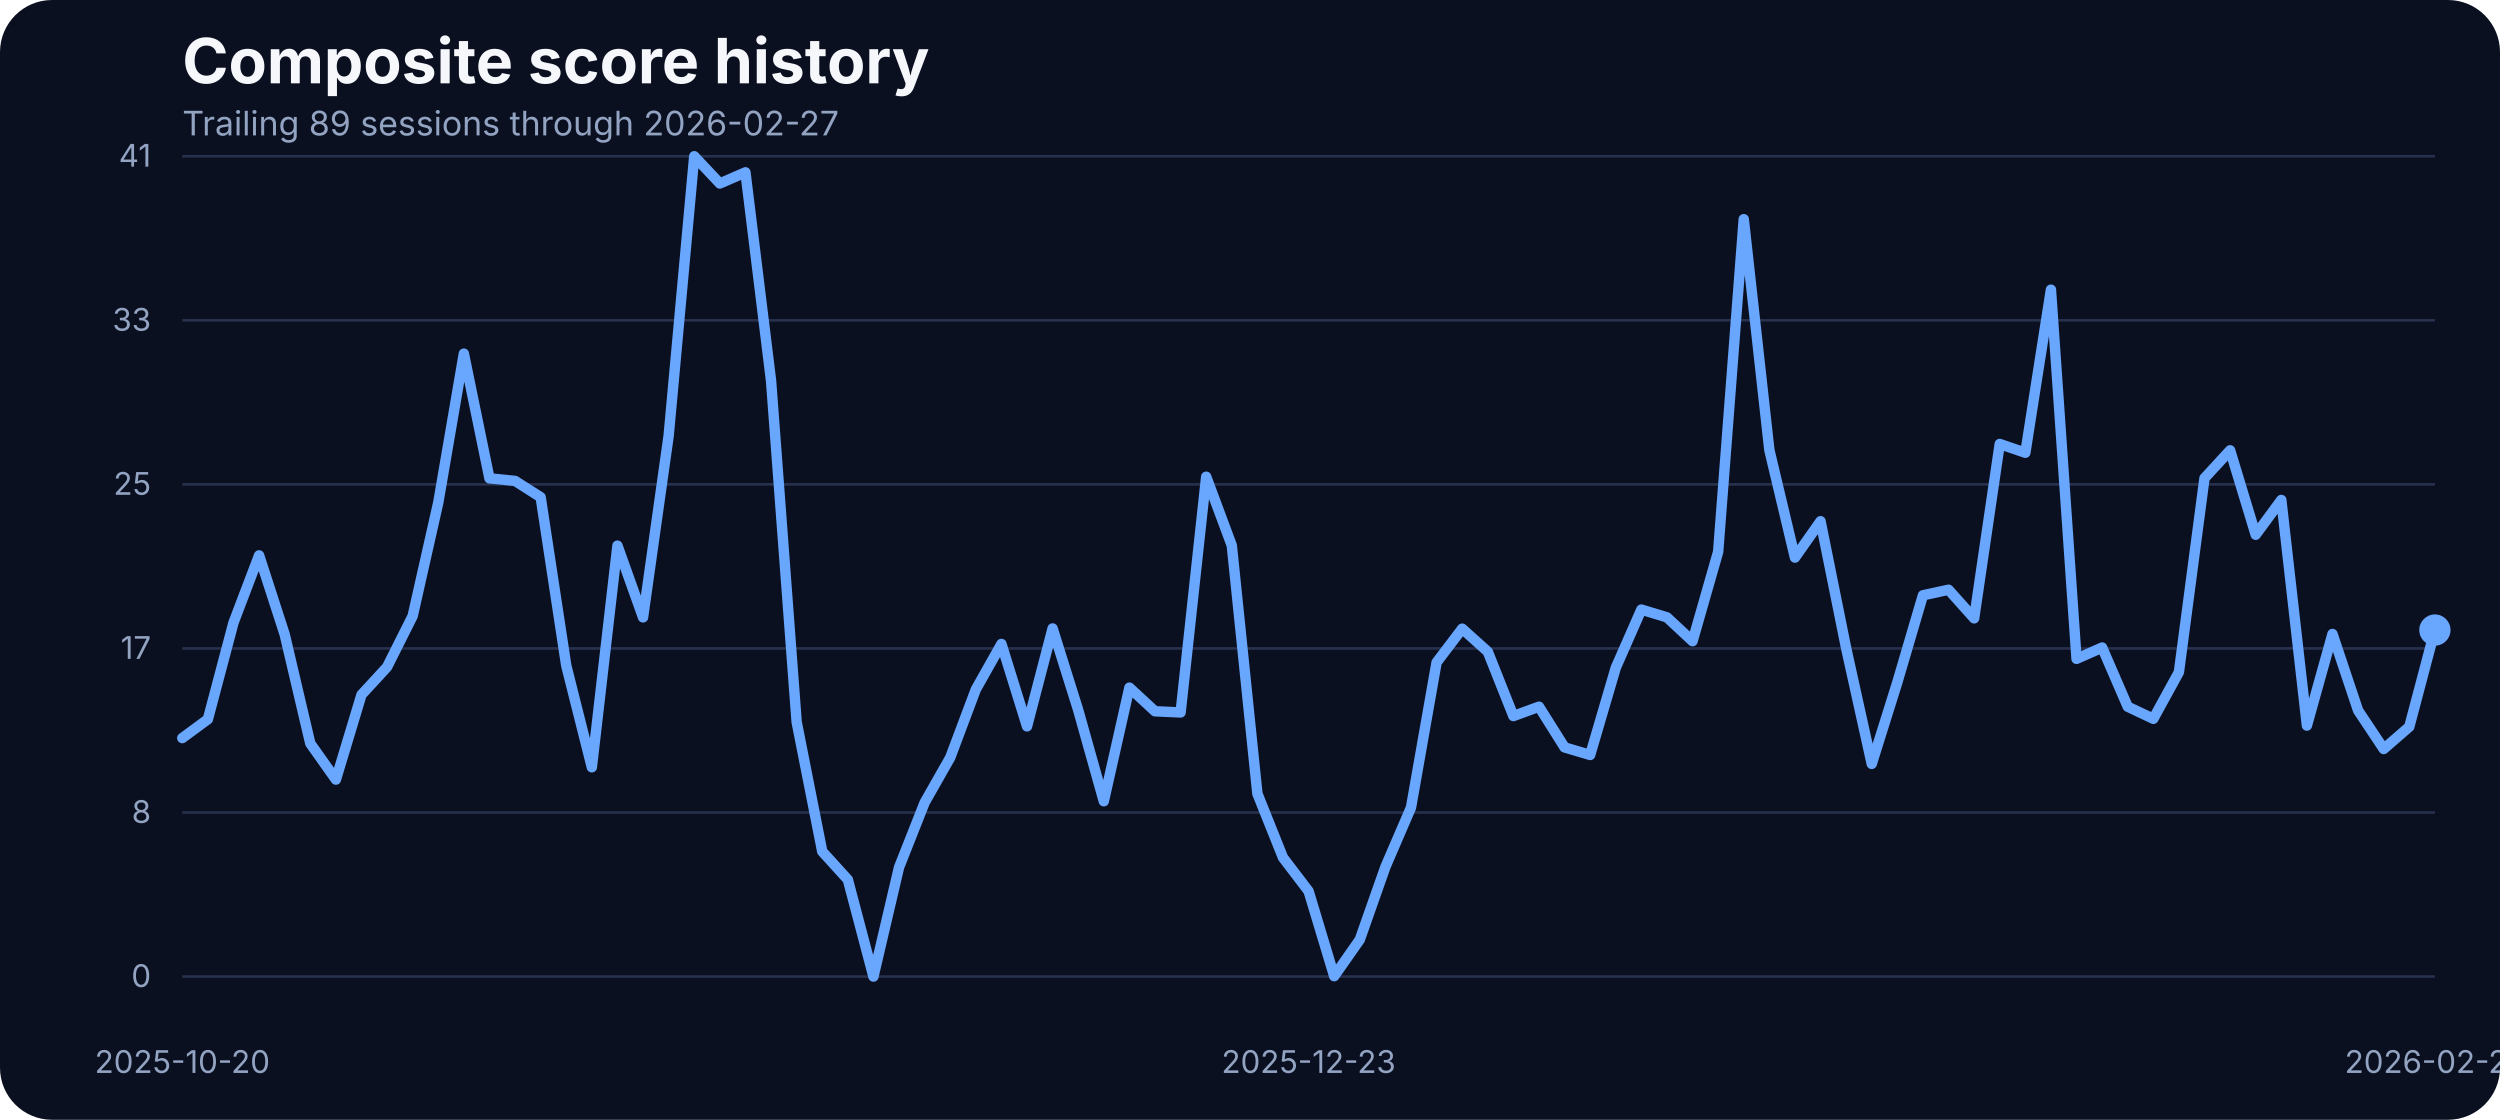
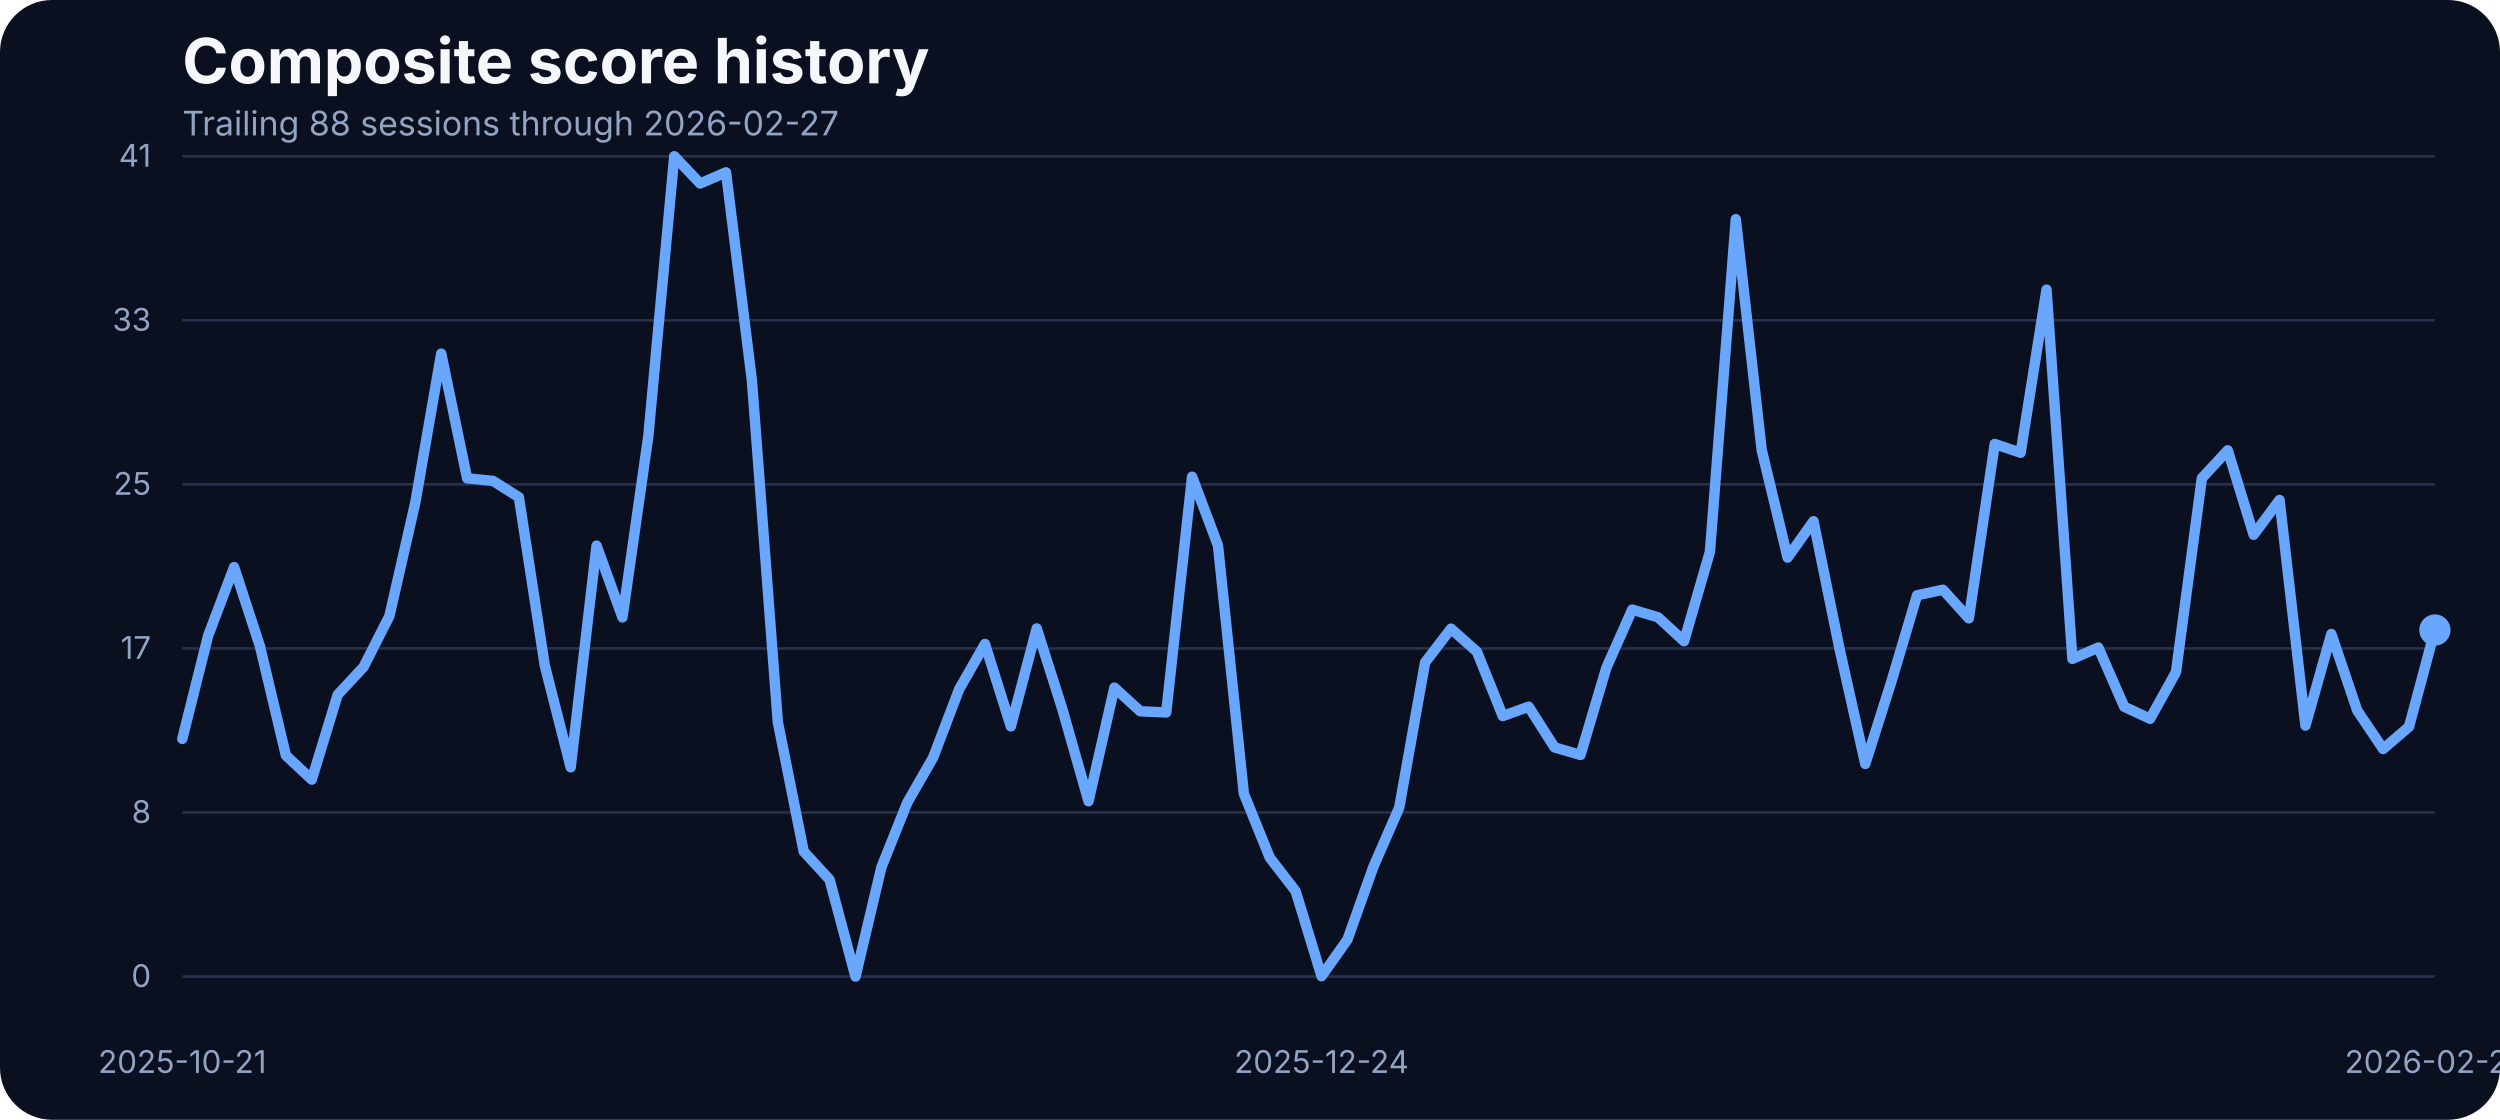
<svg xmlns="http://www.w3.org/2000/svg" width="960" height="430" viewBox="0 0 960 430" role="img" aria-label="Composite score history">
  <rect width="100%" height="100%" fill="#0b1020" rx="20" />
  <text x="70" y="32" fill="#f5f7fb" font-family="Inter, Arial, sans-serif" font-size="24" font-weight="700">Composite score history</text>
-   <text x="70" y="52" fill="#93a4c3" font-family="Inter, Arial, sans-serif" font-size="13">Trailing 89 sessions through 2026-02-27</text>
+   <text x="70" y="52" fill="#93a4c3" font-family="Inter, Arial, sans-serif" font-size="13">Trailing 88 sessions through 2026-02-27</text>
  <line x1="70" x2="935" y1="375.00" y2="375.00" stroke="#27314e" stroke-width="1" />
  <text x="58" y="379.00" text-anchor="end" fill="#93a4c3" font-family="Inter, Arial, sans-serif" font-size="12">0</text>
  <line x1="70" x2="935" y1="312.00" y2="312.00" stroke="#27314e" stroke-width="1" />
  <text x="58" y="316.00" text-anchor="end" fill="#93a4c3" font-family="Inter, Arial, sans-serif" font-size="12">8</text>
  <line x1="70" x2="935" y1="249.00" y2="249.00" stroke="#27314e" stroke-width="1" />
  <text x="58" y="253.00" text-anchor="end" fill="#93a4c3" font-family="Inter, Arial, sans-serif" font-size="12">17</text>
  <line x1="70" x2="935" y1="186.00" y2="186.00" stroke="#27314e" stroke-width="1" />
  <text x="58" y="190.00" text-anchor="end" fill="#93a4c3" font-family="Inter, Arial, sans-serif" font-size="12">25</text>
  <line x1="70" x2="935" y1="123.00" y2="123.00" stroke="#27314e" stroke-width="1" />
  <text x="58" y="127.00" text-anchor="end" fill="#93a4c3" font-family="Inter, Arial, sans-serif" font-size="12">33</text>
  <line x1="70" x2="935" y1="60.00" y2="60.00" stroke="#27314e" stroke-width="1" />
  <text x="58" y="64.00" text-anchor="end" fill="#93a4c3" font-family="Inter, Arial, sans-serif" font-size="12">41</text>
-   <text x="70.00" y="412" text-anchor="middle" fill="#93a4c3" font-family="Inter, Arial, sans-serif" font-size="12">2025-10-20</text>
-   <text x="502.50" y="412" text-anchor="middle" fill="#93a4c3" font-family="Inter, Arial, sans-serif" font-size="12">2025-12-23</text>
+   <text x="70.00" y="412" text-anchor="middle" fill="#93a4c3" font-family="Inter, Arial, sans-serif" font-size="12">2025-10-21</text>
+   <text x="507.47" y="412" text-anchor="middle" fill="#93a4c3" font-family="Inter, Arial, sans-serif" font-size="12">2025-12-24</text>
  <text x="935.00" y="412" text-anchor="middle" fill="#93a4c3" font-family="Inter, Arial, sans-serif" font-size="12">2026-02-27</text>
-   <path d="M 70.00 283.42 L 79.83 276.18 L 89.66 239.12 L 99.49 213.27 L 109.32 243.62 L 119.15 285.48 L 128.98 299.36 L 138.81 266.80 L 148.64 256.12 L 158.47 236.53 L 168.30 192.98 L 178.12 135.80 L 187.95 183.68 L 197.78 184.67 L 207.61 190.93 L 217.44 255.59 L 227.27 294.63 L 237.10 209.53 L 246.93 237.06 L 256.76 167.36 L 266.59 60.00 L 276.42 70.45 L 286.25 66.18 L 296.08 146.17 L 305.91 277.24 L 315.74 326.96 L 325.57 337.79 L 335.40 375.00 L 345.23 333.06 L 355.06 308.20 L 364.89 290.89 L 374.72 264.74 L 384.55 247.28 L 394.38 278.92 L 404.20 241.33 L 414.03 272.67 L 423.86 307.67 L 433.69 264.05 L 443.52 273.13 L 453.35 273.58 L 463.18 183.07 L 473.01 209.46 L 482.84 304.77 L 492.67 329.32 L 502.50 342.21 L 512.33 374.85 L 522.16 360.82 L 531.99 332.91 L 541.82 310.11 L 551.65 254.37 L 561.48 241.41 L 571.31 250.25 L 581.14 274.96 L 590.97 271.37 L 600.80 287.00 L 610.62 289.90 L 620.45 256.43 L 630.28 234.08 L 640.11 237.06 L 649.94 246.21 L 659.77 211.90 L 669.60 84.17 L 679.43 172.78 L 689.26 214.11 L 699.09 200.15 L 708.92 248.88 L 718.75 293.33 L 728.58 261.99 L 738.41 228.59 L 748.24 226.46 L 758.07 237.44 L 767.90 170.49 L 777.73 173.85 L 787.56 111.24 L 797.39 253.00 L 807.22 248.65 L 817.05 271.37 L 826.88 276.02 L 836.70 258.10 L 846.53 183.61 L 856.36 172.93 L 866.19 205.34 L 876.02 191.99 L 885.85 278.62 L 895.68 243.46 L 905.51 272.82 L 915.34 287.61 L 925.17 279.07 L 935.00 241.94" fill="none" stroke="#69a7ff" stroke-width="4" stroke-linecap="round" stroke-linejoin="round" />
+   <path d="M 70.00 283.73 L 79.94 244.07 L 89.89 217.77 L 99.83 248.19 L 109.77 290.05 L 119.71 299.36 L 129.66 266.80 L 139.60 256.12 L 149.54 236.53 L 159.48 192.98 L 169.43 135.80 L 179.37 183.68 L 189.31 184.67 L 199.25 190.93 L 209.20 255.59 L 219.14 294.63 L 229.08 209.53 L 239.02 237.06 L 248.97 167.36 L 258.91 60.00 L 268.85 70.45 L 278.79 66.18 L 288.74 146.17 L 298.68 277.24 L 308.62 326.96 L 318.56 337.79 L 328.51 375.00 L 338.45 333.06 L 348.39 308.20 L 358.33 290.89 L 368.28 264.74 L 378.22 247.28 L 388.16 278.92 L 398.10 241.33 L 408.05 272.67 L 417.99 307.67 L 427.93 264.05 L 437.87 273.13 L 447.82 273.58 L 457.76 183.07 L 467.70 209.46 L 477.64 304.77 L 487.59 329.32 L 497.53 342.21 L 507.47 374.85 L 517.41 360.82 L 527.36 332.91 L 537.30 310.11 L 547.24 254.37 L 557.18 241.41 L 567.13 250.25 L 577.07 274.96 L 587.01 271.37 L 596.95 287.00 L 606.90 289.90 L 616.84 256.43 L 626.78 234.08 L 636.72 237.06 L 646.67 246.21 L 656.61 211.90 L 666.55 84.17 L 676.49 172.78 L 686.44 214.11 L 696.38 200.15 L 706.32 248.88 L 716.26 293.33 L 726.21 261.99 L 736.15 228.59 L 746.09 226.46 L 756.03 237.44 L 765.98 170.49 L 775.92 173.85 L 785.86 111.24 L 795.80 253.00 L 805.75 248.65 L 815.69 271.37 L 825.63 276.02 L 835.57 258.10 L 845.52 183.61 L 855.46 172.93 L 865.40 205.34 L 875.34 191.99 L 885.29 278.62 L 895.23 243.46 L 905.17 272.82 L 915.11 287.61 L 925.06 279.07 L 935.00 241.94" fill="none" stroke="#69a7ff" stroke-width="4" stroke-linecap="round" stroke-linejoin="round" />
  <circle cx="935.00" cy="241.94" r="6" fill="#69a7ff" />
</svg>
